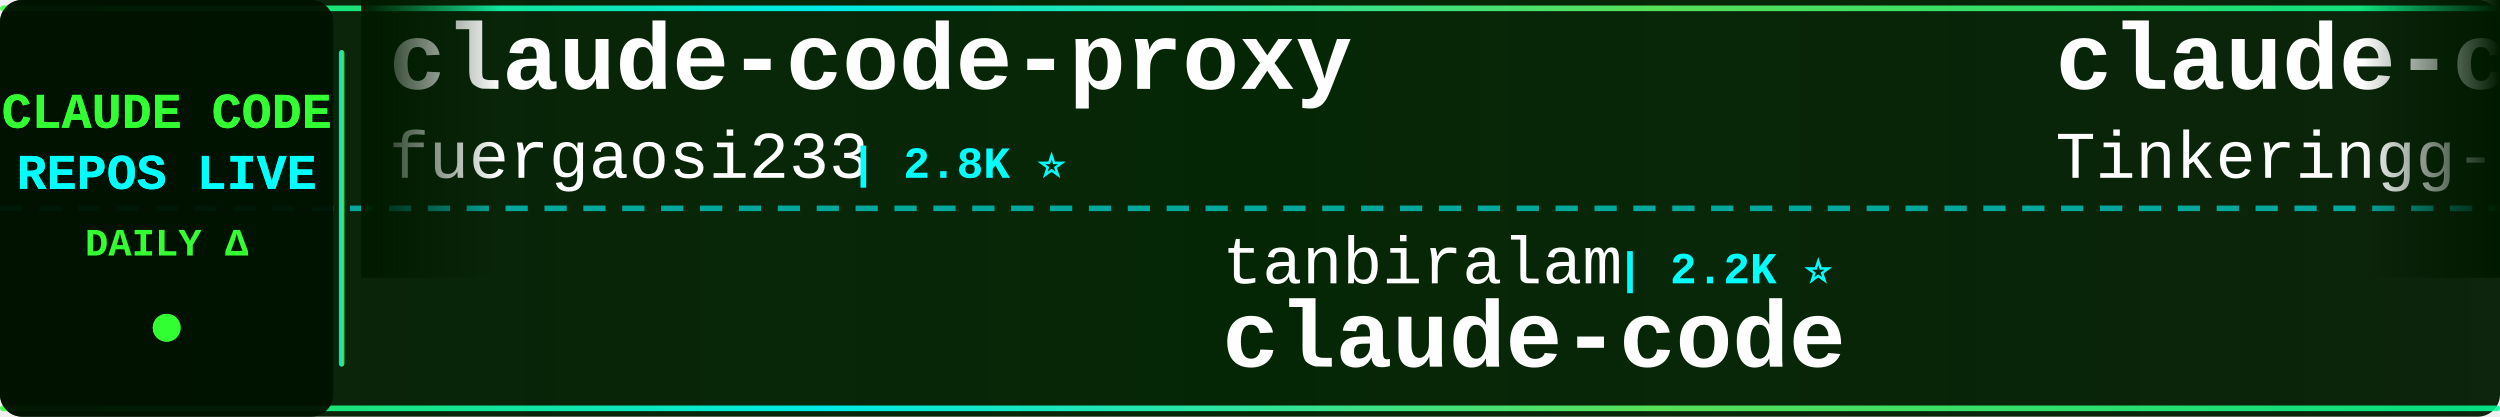
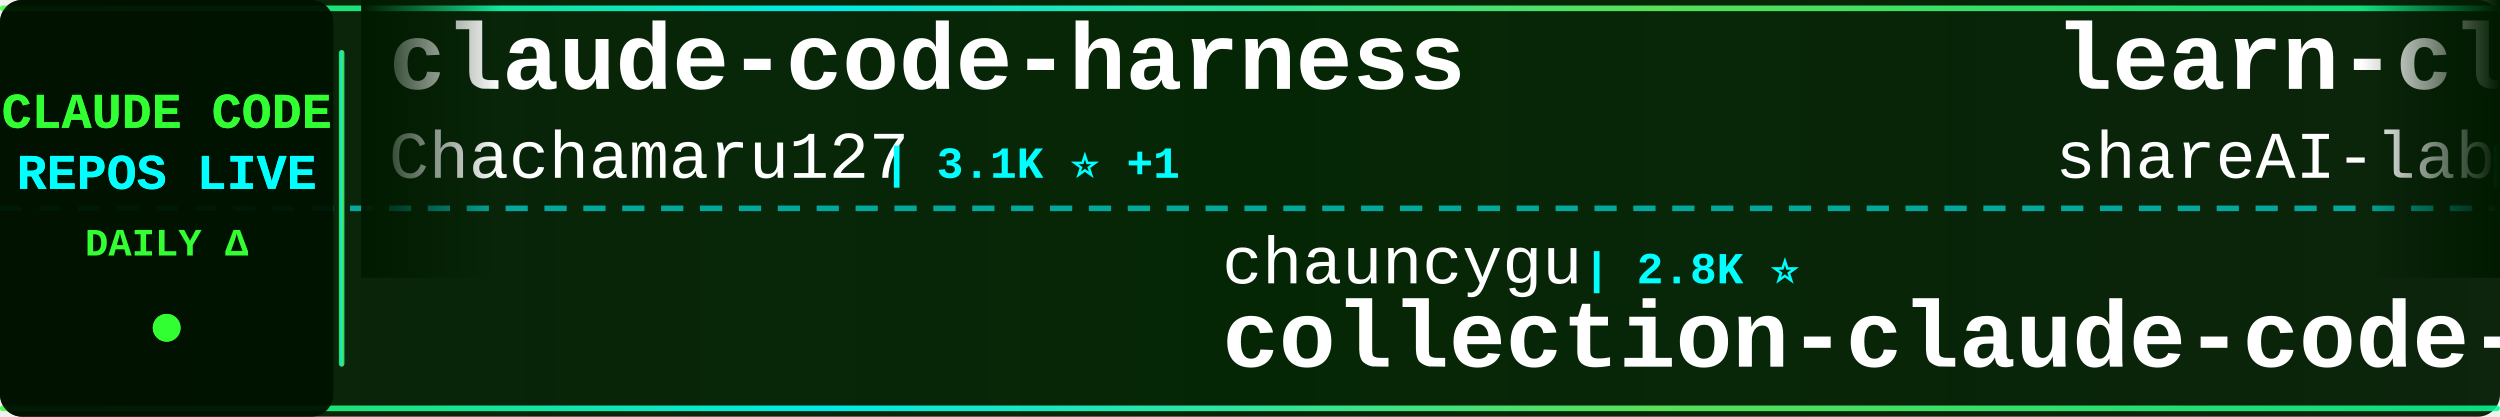
<svg xmlns="http://www.w3.org/2000/svg" width="900" height="150">
  <defs>
    <linearGradient id="tickerBg" x1="0%" y1="0%" x2="100%" y2="0%">
      <stop offset="0%" style="stop-color:#001a00;stop-opacity:0.95" />
      <stop offset="50%" style="stop-color:#002200;stop-opacity:0.98" />
      <stop offset="100%" style="stop-color:#001a00;stop-opacity:0.95" />
    </linearGradient>
    <linearGradient id="borderGrad" x1="0%" y1="0%" x2="100%" y2="0%">
      <stop offset="0%" style="stop-color:#33ff33;stop-opacity:0.85">
        <animate attributeName="stop-opacity" values="0.85;1;0.85" dur="2s" repeatCount="indefinite" />
      </stop>
      <stop offset="33%" style="stop-color:#00ffff;stop-opacity:0.9">
        <animate attributeName="stop-opacity" values="0.9;1;0.9" dur="2.2s" repeatCount="indefinite" />
      </stop>
      <stop offset="66%" style="stop-color:#66ff66;stop-opacity:0.85">
        <animate attributeName="stop-opacity" values="0.85;1;0.85" dur="1.8s" repeatCount="indefinite" />
      </stop>
      <stop offset="100%" style="stop-color:#00ff99;stop-opacity:0.85">
        <animate attributeName="stop-opacity" values="0.85;1;0.85" dur="2s" repeatCount="indefinite" />
      </stop>
    </linearGradient>
    <filter id="textGlow">
      <feGaussianBlur stdDeviation="0.1" result="coloredBlur" />
      <feMerge>
        <feMergeNode in="coloredBlur" />
        <feMergeNode in="SourceGraphic" />
      </feMerge>
    </filter>
    <filter id="metricGlow">
      <feGaussianBlur stdDeviation="0.2" result="coloredBlur" />
      <feMerge>
        <feMergeNode in="coloredBlur" />
        <feMergeNode in="SourceGraphic" />
      </feMerge>
    </filter>
    <linearGradient id="leftFade" x1="0%" y1="0%" x2="100%" y2="0%">
      <stop offset="0%" style="stop-color:#001a00;stop-opacity:1" />
      <stop offset="100%" style="stop-color:#001a00;stop-opacity:0" />
    </linearGradient>
    <linearGradient id="rightFade" x1="0%" y1="0%" x2="100%" y2="0%">
      <stop offset="0%" style="stop-color:#001a00;stop-opacity:0" />
      <stop offset="100%" style="stop-color:#001a00;stop-opacity:1" />
    </linearGradient>
  </defs>
  <rect width="900" height="150" fill="url(#tickerBg)" rx="8" />
  <rect x="0" y="2" width="900" height="2" fill="url(#borderGrad)" rx="1" />
  <rect x="0" y="146" width="900" height="2" fill="url(#borderGrad)" rx="1" />
  <line x1="0" y1="75" x2="900" y2="75" stroke="#00ffff" stroke-width="2" stroke-dasharray="8 6" opacity="0.6" />
  <rect x="0" y="0" width="120" height="150" fill="#001100" opacity="0.95" rx="8" />
  <text x="60" y="46" font-family="'Courier New', monospace" font-size="18" font-weight="bold" fill="#33ff33" text-anchor="middle" filter="url(#textGlow)">
    CLAUDE CODE
  </text>
  <text x="60" y="68" font-family="'Courier New', monospace" font-size="18" font-weight="bold" fill="#00ffff" text-anchor="middle" filter="url(#textGlow)">
    REPOS LIVE
  </text>
  <text x="60" y="92" font-family="'Courier New', monospace" font-size="14" font-weight="bold" fill="#33ff33" text-anchor="middle">
    DAILY Δ
  </text>
  <circle cx="60" cy="118" r="5" fill="#33ff33" filter="url(#metricGlow)">
    <animate attributeName="r" values="4;6;4" dur="1.5s" repeatCount="indefinite" />
    <animate attributeName="opacity" values="0.6;1;0.6" dur="1.5s" repeatCount="indefinite" />
  </circle>
  <rect x="122" y="18" width="2" height="114" fill="url(#borderGrad)" rx="1" />
  <clipPath id="tickerClip">
    <rect x="130" y="0" width="770" height="150" />
  </clipPath>
  <g clip-path="url(#tickerClip)">
    <g id="tickerItems">
      <animateTransform attributeName="transform" attributeType="XML" type="translate" from="0 0" to="-3000 0" dur="54s" repeatCount="indefinite" />
      <g transform="translate(0, 0)">
-         <text x="140" y="32" font-family="'Courier New', monospace" font-size="34" font-weight="bold" fill="#ffffff">claude-code-proxy</text>
-         <text x="140" y="64" font-family="'Courier New', monospace" font-size="24" font-weight="normal" fill="#ffffff" opacity="1.0">fuergaosi233</text>
-         <text x="306" y="64" font-family="'Courier New', monospace" font-size="16" font-weight="bold" fill="#00ffff"> | 2.8K ⭐</text>
+         <text x="140" y="32" font-family="'Courier New', monospace" font-size="34" font-weight="bold" fill="#ffffff">claude-code-harness</text>
+         <text x="140" y="64" font-family="'Courier New', monospace" font-size="24" font-weight="normal" fill="#ffffff" opacity="1.0">Chachamaru127</text>
+         <text x="318" y="64" font-family="'Courier New', monospace" font-size="16" font-weight="bold" fill="#00ffff"> | 3.1K ⭐ +1</text>
      </g>
      <g transform="translate(300, 0)">
-         <text x="140" y="102" font-family="'Courier New', monospace" font-size="24" font-weight="normal" fill="#ffffff" opacity="1.0">tanbiralam</text>
-         <text x="282" y="102" font-family="'Courier New', monospace" font-size="16" font-weight="bold" fill="#00ffff"> | 2.2K ⭐</text>
-         <text x="140" y="132" font-family="'Courier New', monospace" font-size="34" font-weight="bold" fill="#ffffff">claude-code</text>
+         <text x="140" y="102" font-family="'Courier New', monospace" font-size="24" font-weight="normal" fill="#ffffff" opacity="1.0">chauncygu</text>
+         <text x="270" y="102" font-family="'Courier New', monospace" font-size="16" font-weight="bold" fill="#00ffff"> | 2.8K ⭐</text>
+         <text x="140" y="132" font-family="'Courier New', monospace" font-size="34" font-weight="bold" fill="#ffffff">collection-claude-code-s...</text>
      </g>
      <g transform="translate(600, 0)">
-         <text x="140" y="32" font-family="'Courier New', monospace" font-size="34" font-weight="bold" fill="#ffffff">claude-code</text>
-         <text x="140" y="64" font-family="'Courier New', monospace" font-size="24" font-weight="normal" fill="#ffffff" opacity="1.0">Tinkeringg-Lab</text>
-         <text x="330" y="64" font-family="'Courier New', monospace" font-size="16" font-weight="bold" fill="#00ffff"> | 212 ⭐</text>
+         <text x="140" y="32" font-family="'Courier New', monospace" font-size="34" font-weight="bold" fill="#ffffff">learn-claude-code</text>
+         <text x="140" y="64" font-family="'Courier New', monospace" font-size="24" font-weight="normal" fill="#ffffff" opacity="1.0">shareAI-lab</text>
+         <text x="294" y="64" font-family="'Courier New', monospace" font-size="16" font-weight="bold" fill="#00ffff"> | 76.1K ⭐ +24</text>
      </g>
      <g transform="translate(900, 0)">
-         <text x="140" y="102" font-family="'Courier New', monospace" font-size="24" font-weight="normal" fill="#ffffff" opacity="1.0">wanshuiyin</text>
-         <text x="282" y="102" font-family="'Courier New', monospace" font-size="16" font-weight="bold" fill="#00ffff"> | 15.7K ⭐ +9</text>
-         <text x="140" y="132" font-family="'Courier New', monospace" font-size="34" font-weight="bold" fill="#ffffff">Auto-claude-code-researc...</text>
+         <text x="140" y="102" font-family="'Courier New', monospace" font-size="24" font-weight="normal" fill="#ffffff" opacity="1.0">affaan-m</text>
+         <text x="258" y="102" font-family="'Courier New', monospace" font-size="16" font-weight="bold" fill="#00ffff"> | 248.9K ⭐ +326</text>
+         <text x="140" y="132" font-family="'Courier New', monospace" font-size="34" font-weight="bold" fill="#ffffff">ECC</text>
      </g>
      <g transform="translate(1200, 0)">
+         <text x="140" y="32" font-family="'Courier New', monospace" font-size="34" font-weight="bold" fill="#ffffff">claude-code</text>
+         <text x="140" y="64" font-family="'Courier New', monospace" font-size="24" font-weight="normal" fill="#ffffff" opacity="1.0">tanbiralam</text>
+         <text x="282" y="64" font-family="'Courier New', monospace" font-size="16" font-weight="bold" fill="#00ffff"> | 2.2K ⭐</text>
+       </g>
+       <g transform="translate(1500, 0)">
+         <text x="140" y="102" font-family="'Courier New', monospace" font-size="24" font-weight="normal" fill="#ffffff" opacity="1.0">jqueryscript</text>
+         <text x="306" y="102" font-family="'Courier New', monospace" font-size="16" font-weight="bold" fill="#00ffff"> | 508 ⭐</text>
+         <text x="140" y="132" font-family="'Courier New', monospace" font-size="34" font-weight="bold" fill="#ffffff">awesome-claude-code</text>
+       </g>
+       <g transform="translate(1800, 0)">
+         <text x="140" y="32" font-family="'Courier New', monospace" font-size="34" font-weight="bold" fill="#ffffff">claude-code-prompts</text>
+         <text x="140" y="64" font-family="'Courier New', monospace" font-size="24" font-weight="normal" fill="#ffffff" opacity="1.0">repowise-dev</text>
+         <text x="306" y="64" font-family="'Courier New', monospace" font-size="16" font-weight="bold" fill="#00ffff"> | 1.2K ⭐</text>
+       </g>
+       <g transform="translate(2100, 0)">
+         <text x="140" y="102" font-family="'Courier New', monospace" font-size="24" font-weight="normal" fill="#ffffff" opacity="1.0">frankbria</text>
+         <text x="270" y="102" font-family="'Courier New', monospace" font-size="16" font-weight="bold" fill="#00ffff"> | 9.6K ⭐ +1</text>
+         <text x="140" y="132" font-family="'Courier New', monospace" font-size="34" font-weight="bold" fill="#ffffff">ralph-claude-code</text>
+       </g>
+       <g transform="translate(2400, 0)">
        <text x="140" y="32" font-family="'Courier New', monospace" font-size="34" font-weight="bold" fill="#ffffff">claude-code</text>
        <text x="140" y="64" font-family="'Courier New', monospace" font-size="24" font-weight="normal" fill="#ffffff" opacity="1.0">freestylefly</text>
        <text x="306" y="64" font-family="'Courier New', monospace" font-size="16" font-weight="bold" fill="#00ffff"> | 130 ⭐</text>
      </g>
-       <g transform="translate(1500, 0)">
-         <text x="140" y="102" font-family="'Courier New', monospace" font-size="24" font-weight="normal" fill="#ffffff" opacity="1.0">asgeirtj</text>
-         <text x="258" y="102" font-family="'Courier New', monospace" font-size="16" font-weight="bold" fill="#00ffff"> | 64.2K ⭐ +15</text>
-         <text x="140" y="132" font-family="'Courier New', monospace" font-size="34" font-weight="bold" fill="#ffffff">system_prompts_leaks</text>
-       </g>
-       <g transform="translate(1800, 0)">
-         <text x="140" y="32" font-family="'Courier New', monospace" font-size="34" font-weight="bold" fill="#ffffff">claude-code</text>
-         <text x="140" y="64" font-family="'Courier New', monospace" font-size="24" font-weight="normal" fill="#ffffff" opacity="1.0">VineeTagarwaL-code</text>
-         <text x="378" y="64" font-family="'Courier New', monospace" font-size="16" font-weight="bold" fill="#00ffff"> | 274 ⭐</text>
-       </g>
-       <g transform="translate(2100, 0)">
-         <text x="140" y="102" font-family="'Courier New', monospace" font-size="24" font-weight="normal" fill="#ffffff" opacity="1.0">Pimzino</text>
-         <text x="246" y="102" font-family="'Courier New', monospace" font-size="16" font-weight="bold" fill="#00ffff"> | 3.9K ⭐</text>
-         <text x="140" y="132" font-family="'Courier New', monospace" font-size="34" font-weight="bold" fill="#ffffff">claude-code-spec-workflo...</text>
-       </g>
-       <g transform="translate(2400, 0)">
-         <text x="140" y="32" font-family="'Courier New', monospace" font-size="34" font-weight="bold" fill="#ffffff">free-claude-code</text>
-         <text x="140" y="64" font-family="'Courier New', monospace" font-size="24" font-weight="normal" fill="#ffffff" opacity="1.0">Alishahryar1</text>
-         <text x="306" y="64" font-family="'Courier New', monospace" font-size="16" font-weight="bold" fill="#00ffff"> | 53.2K ⭐ +55</text>
-       </g>
      <g transform="translate(2700, 0)">
-         <text x="140" y="102" font-family="'Courier New', monospace" font-size="24" font-weight="normal" fill="#ffffff" opacity="1.0">ChrisWiles</text>
-         <text x="282" y="102" font-family="'Courier New', monospace" font-size="16" font-weight="bold" fill="#00ffff"> | 6.1K ⭐</text>
-         <text x="140" y="132" font-family="'Courier New', monospace" font-size="34" font-weight="bold" fill="#ffffff">claude-code-showcase</text>
+         <text x="140" y="102" font-family="'Courier New', monospace" font-size="24" font-weight="normal" fill="#ffffff" opacity="1.0">liuup</text>
+         <text x="222" y="102" font-family="'Courier New', monospace" font-size="16" font-weight="bold" fill="#00ffff"> | 3.9K ⭐ +1</text>
+         <text x="140" y="132" font-family="'Courier New', monospace" font-size="34" font-weight="bold" fill="#ffffff">claude-code-analysis</text>
      </g>
      <g transform="translate(3000, 0)">
-         <text x="140" y="32" font-family="'Courier New', monospace" font-size="34" font-weight="bold" fill="#ffffff">claude-code-proxy</text>
-         <text x="140" y="64" font-family="'Courier New', monospace" font-size="24" font-weight="normal" fill="#ffffff" opacity="1.0">fuergaosi233</text>
-         <text x="306" y="64" font-family="'Courier New', monospace" font-size="16" font-weight="bold" fill="#00ffff"> | 2.8K ⭐</text>
+         <text x="140" y="32" font-family="'Courier New', monospace" font-size="34" font-weight="bold" fill="#ffffff">claude-code-harness</text>
+         <text x="140" y="64" font-family="'Courier New', monospace" font-size="24" font-weight="normal" fill="#ffffff" opacity="1.0">Chachamaru127</text>
+         <text x="318" y="64" font-family="'Courier New', monospace" font-size="16" font-weight="bold" fill="#00ffff"> | 3.1K ⭐ +1</text>
      </g>
      <g transform="translate(3300, 0)">
-         <text x="140" y="102" font-family="'Courier New', monospace" font-size="24" font-weight="normal" fill="#ffffff" opacity="1.0">tanbiralam</text>
-         <text x="282" y="102" font-family="'Courier New', monospace" font-size="16" font-weight="bold" fill="#00ffff"> | 2.2K ⭐</text>
-         <text x="140" y="132" font-family="'Courier New', monospace" font-size="34" font-weight="bold" fill="#ffffff">claude-code</text>
+         <text x="140" y="102" font-family="'Courier New', monospace" font-size="24" font-weight="normal" fill="#ffffff" opacity="1.0">chauncygu</text>
+         <text x="270" y="102" font-family="'Courier New', monospace" font-size="16" font-weight="bold" fill="#00ffff"> | 2.8K ⭐</text>
+         <text x="140" y="132" font-family="'Courier New', monospace" font-size="34" font-weight="bold" fill="#ffffff">collection-claude-code-s...</text>
      </g>
      <g transform="translate(3600, 0)">
-         <text x="140" y="32" font-family="'Courier New', monospace" font-size="34" font-weight="bold" fill="#ffffff">claude-code</text>
-         <text x="140" y="64" font-family="'Courier New', monospace" font-size="24" font-weight="normal" fill="#ffffff" opacity="1.0">Tinkeringg-Lab</text>
-         <text x="330" y="64" font-family="'Courier New', monospace" font-size="16" font-weight="bold" fill="#00ffff"> | 212 ⭐</text>
+         <text x="140" y="32" font-family="'Courier New', monospace" font-size="34" font-weight="bold" fill="#ffffff">learn-claude-code</text>
+         <text x="140" y="64" font-family="'Courier New', monospace" font-size="24" font-weight="normal" fill="#ffffff" opacity="1.0">shareAI-lab</text>
+         <text x="294" y="64" font-family="'Courier New', monospace" font-size="16" font-weight="bold" fill="#00ffff"> | 76.1K ⭐ +24</text>
      </g>
      <g transform="translate(3900, 0)">
-         <text x="140" y="102" font-family="'Courier New', monospace" font-size="24" font-weight="normal" fill="#ffffff" opacity="1.0">wanshuiyin</text>
-         <text x="282" y="102" font-family="'Courier New', monospace" font-size="16" font-weight="bold" fill="#00ffff"> | 15.7K ⭐ +9</text>
-         <text x="140" y="132" font-family="'Courier New', monospace" font-size="34" font-weight="bold" fill="#ffffff">Auto-claude-code-researc...</text>
+         <text x="140" y="102" font-family="'Courier New', monospace" font-size="24" font-weight="normal" fill="#ffffff" opacity="1.0">affaan-m</text>
+         <text x="258" y="102" font-family="'Courier New', monospace" font-size="16" font-weight="bold" fill="#00ffff"> | 248.9K ⭐ +326</text>
+         <text x="140" y="132" font-family="'Courier New', monospace" font-size="34" font-weight="bold" fill="#ffffff">ECC</text>
      </g>
    </g>
  </g>
  <rect x="130" y="0" width="50" height="100" fill="url(#leftFade)" />
  <rect x="850" y="0" width="50" height="100" fill="url(#rightFade)" />
</svg>
